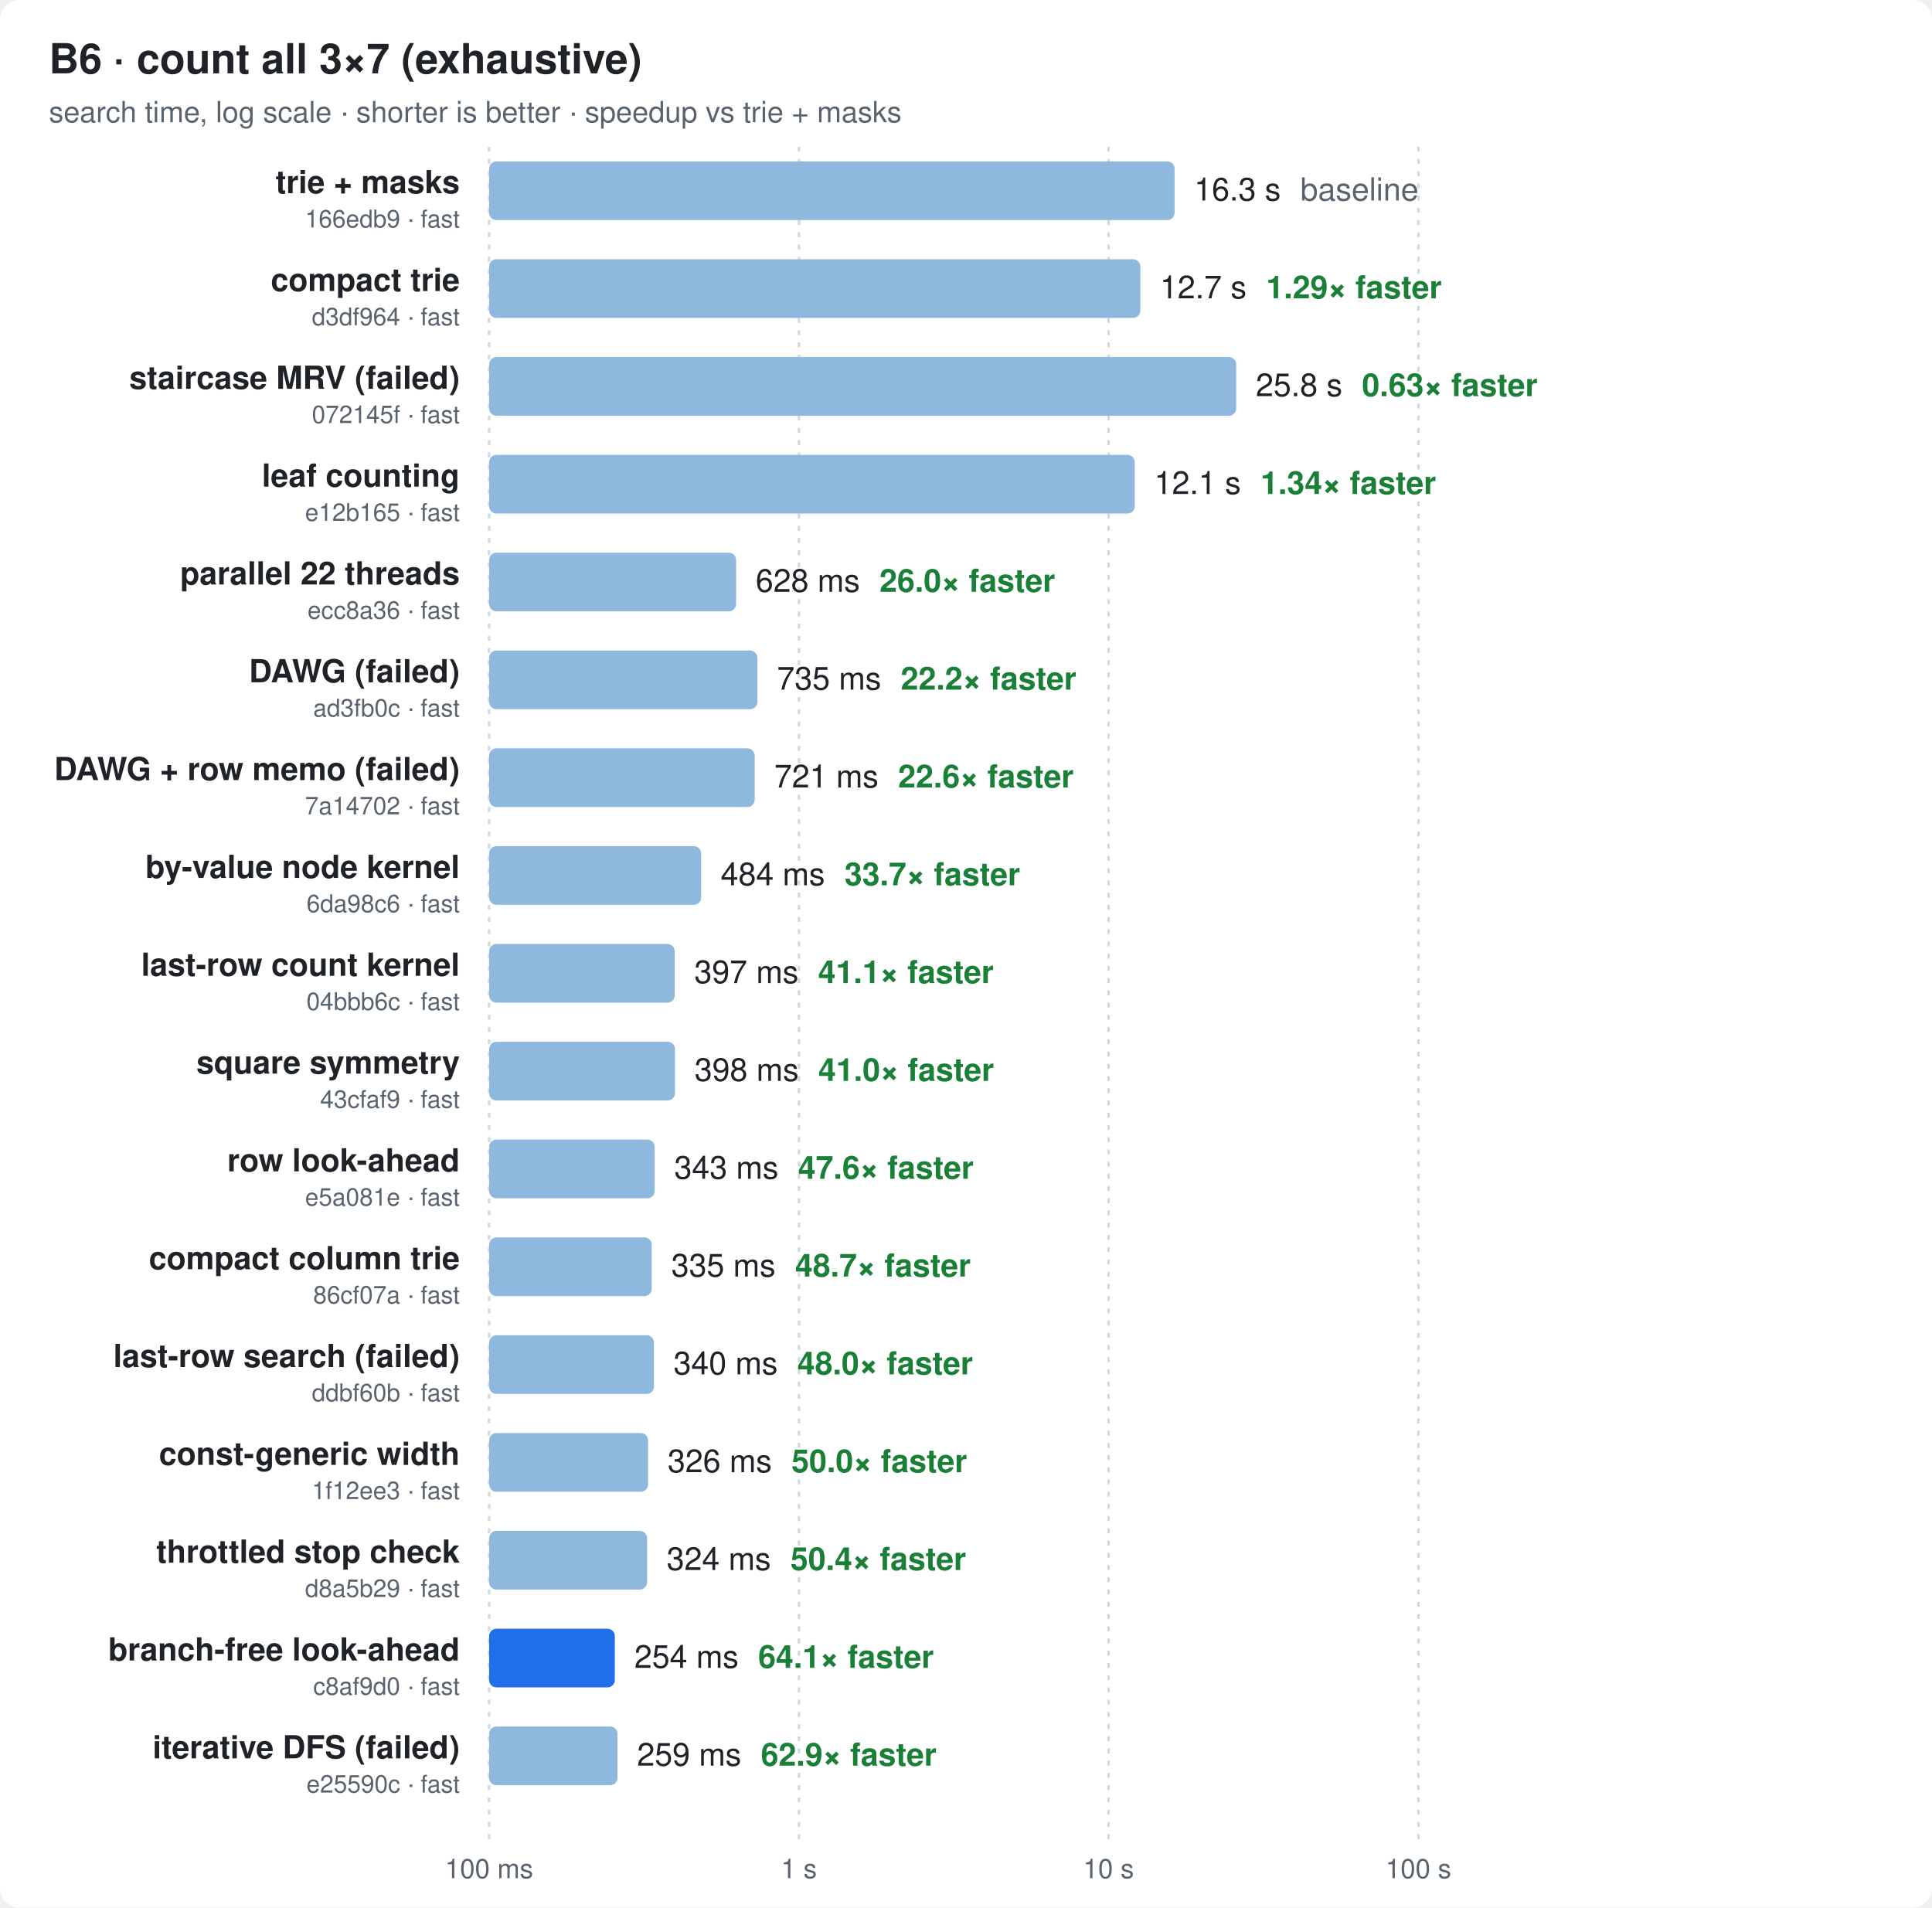
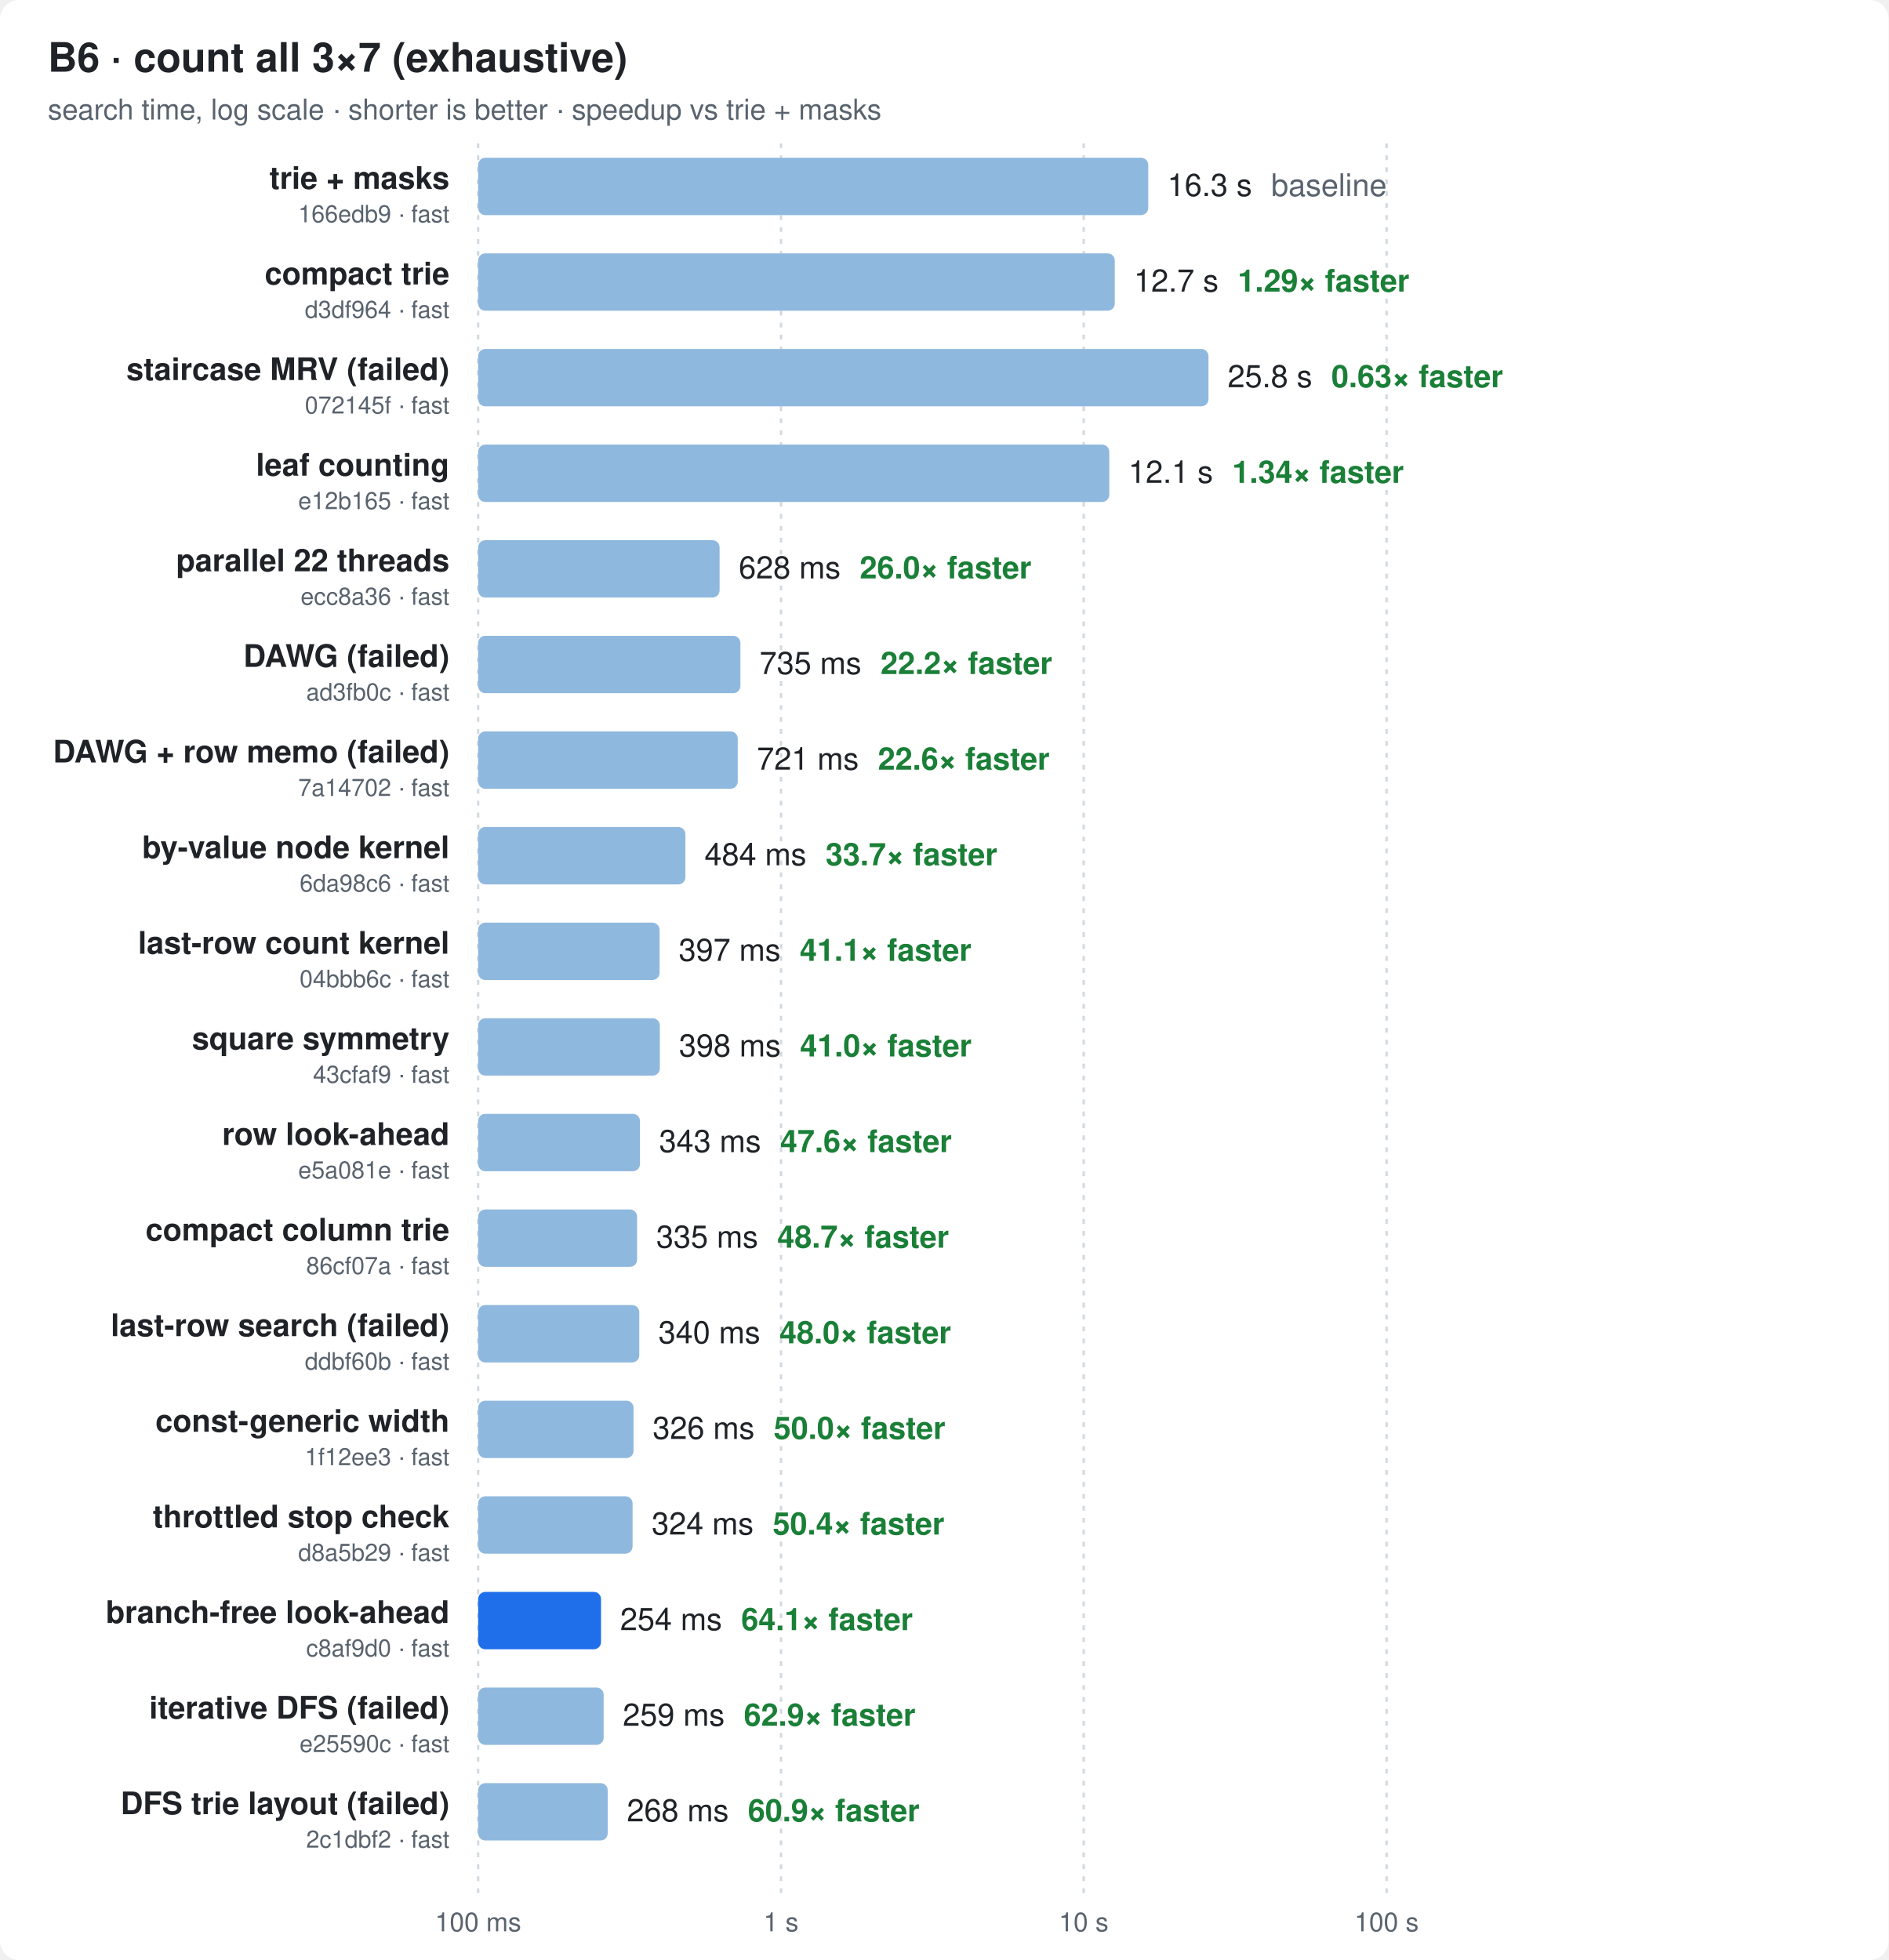
- <svg xmlns="http://www.w3.org/2000/svg" width="790" height="780" viewBox="0 0 790 780" font-family="ui-sans-serif,-apple-system,Segoe UI,Helvetica,Arial,sans-serif">
+ <svg xmlns="http://www.w3.org/2000/svg" width="790" height="820" viewBox="0 0 790 820" font-family="ui-sans-serif,-apple-system,Segoe UI,Helvetica,Arial,sans-serif">
  <style>
  .bg{fill:#ffffff} .t{fill:#1f2328} .m{fill:#59636e} .g{stroke:#d1d9e0}
  .bar{fill:#8fb8de} .best{fill:#1f6feb} .x{fill:#1a7f37;font-weight:600}
  @media (prefers-color-scheme: dark){
    .bg{fill:#0d1117} .t{fill:#e6edf3} .m{fill:#9198a1} .g{stroke:#30363d}
    .bar{fill:#2f5f8f} .best{fill:#4493f8} .x{fill:#3fb950}
  }
</style>
-   <rect class="bg" width="790" height="780" rx="8" />
+   <rect class="bg" width="790" height="820" rx="8" />
  <text class="t" x="20" y="30" font-size="17" font-weight="700">B6 · count all 3×7 (exhaustive)</text>
  <text class="m" x="20" y="50" font-size="12">search time, log scale · shorter is better · speedup vs trie + masks</text>
-   <line class="g" x1="200.0" x2="200.0" y1="60" y2="752" stroke-dasharray="2 3" />
-   <text class="m" x="200.0" y="768" font-size="11" text-anchor="middle">100 ms</text>
-   <line class="g" x1="326.7" x2="326.7" y1="60" y2="752" stroke-dasharray="2 3" />
-   <text class="m" x="326.7" y="768" font-size="11" text-anchor="middle">1 s</text>
-   <line class="g" x1="453.3" x2="453.3" y1="60" y2="752" stroke-dasharray="2 3" />
-   <text class="m" x="453.3" y="768" font-size="11" text-anchor="middle">10 s</text>
-   <line class="g" x1="580.0" x2="580.0" y1="60" y2="752" stroke-dasharray="2 3" />
-   <text class="m" x="580.0" y="768" font-size="11" text-anchor="middle">100 s</text>
+   <line class="g" x1="200.0" x2="200.0" y1="60" y2="792" stroke-dasharray="2 3" />
+   <text class="m" x="200.0" y="808" font-size="11" text-anchor="middle">100 ms</text>
+   <line class="g" x1="326.7" x2="326.7" y1="60" y2="792" stroke-dasharray="2 3" />
+   <text class="m" x="326.7" y="808" font-size="11" text-anchor="middle">1 s</text>
+   <line class="g" x1="453.3" x2="453.3" y1="60" y2="792" stroke-dasharray="2 3" />
+   <text class="m" x="453.3" y="808" font-size="11" text-anchor="middle">10 s</text>
+   <line class="g" x1="580.0" x2="580.0" y1="60" y2="792" stroke-dasharray="2 3" />
+   <text class="m" x="580.0" y="808" font-size="11" text-anchor="middle">100 s</text>
  <text class="t" x="188" y="79.0" font-size="13" font-weight="600" text-anchor="end">trie + masks</text>
  <text class="m" x="188" y="93.0" font-size="10" text-anchor="end">166edb9 · fast</text>
  <rect class="bar" x="200" y="66" width="280.3" height="24" rx="3" />
  <text class="t" x="488.3" y="82.0" font-size="13">16.3 s<tspan class="m" dx="8">baseline</tspan>
  </text>
  <text class="t" x="188" y="119.0" font-size="13" font-weight="600" text-anchor="end">compact trie</text>
  <text class="m" x="188" y="133.0" font-size="10" text-anchor="end">d3df964 · fast</text>
  <rect class="bar" x="200" y="106" width="266.3" height="24" rx="3" />
  <text class="t" x="474.3" y="122.0" font-size="13">12.7 s<tspan class="x" dx="8">1.29× faster</tspan>
  </text>
  <text class="t" x="188" y="159.0" font-size="13" font-weight="600" text-anchor="end">staircase MRV (failed)</text>
  <text class="m" x="188" y="173.0" font-size="10" text-anchor="end">072145f · fast</text>
  <rect class="bar" x="200" y="146" width="305.5" height="24" rx="3" />
  <text class="t" x="513.5" y="162.0" font-size="13">25.8 s<tspan class="x" dx="8">0.63× faster</tspan>
  </text>
  <text class="t" x="188" y="199.0" font-size="13" font-weight="600" text-anchor="end">leaf counting</text>
  <text class="m" x="188" y="213.0" font-size="10" text-anchor="end">e12b165 · fast</text>
  <rect class="bar" x="200" y="186" width="264.0" height="24" rx="3" />
  <text class="t" x="472.0" y="202.0" font-size="13">12.1 s<tspan class="x" dx="8">1.34× faster</tspan>
  </text>
  <text class="t" x="188" y="239.0" font-size="13" font-weight="600" text-anchor="end">parallel 22 threads</text>
  <text class="m" x="188" y="253.0" font-size="10" text-anchor="end">ecc8a36 · fast</text>
  <rect class="bar" x="200" y="226" width="101.0" height="24" rx="3" />
  <text class="t" x="309.0" y="242.0" font-size="13">628 ms<tspan class="x" dx="8">26.0× faster</tspan>
  </text>
  <text class="t" x="188" y="279.0" font-size="13" font-weight="600" text-anchor="end">DAWG (failed)</text>
  <text class="m" x="188" y="293.0" font-size="10" text-anchor="end">ad3fb0c · fast</text>
  <rect class="bar" x="200" y="266" width="109.7" height="24" rx="3" />
  <text class="t" x="317.7" y="282.0" font-size="13">735 ms<tspan class="x" dx="8">22.2× faster</tspan>
  </text>
  <text class="t" x="188" y="319.0" font-size="13" font-weight="600" text-anchor="end">DAWG + row memo (failed)</text>
  <text class="m" x="188" y="333.0" font-size="10" text-anchor="end">7a14702 · fast</text>
  <rect class="bar" x="200" y="306" width="108.6" height="24" rx="3" />
  <text class="t" x="316.6" y="322.0" font-size="13">721 ms<tspan class="x" dx="8">22.6× faster</tspan>
  </text>
  <text class="t" x="188" y="359.0" font-size="13" font-weight="600" text-anchor="end">by-value node kernel</text>
  <text class="m" x="188" y="373.0" font-size="10" text-anchor="end">6da98c6 · fast</text>
  <rect class="bar" x="200" y="346" width="86.7" height="24" rx="3" />
  <text class="t" x="294.7" y="362.0" font-size="13">484 ms<tspan class="x" dx="8">33.7× faster</tspan>
  </text>
  <text class="t" x="188" y="399.0" font-size="13" font-weight="600" text-anchor="end">last-row count kernel</text>
  <text class="m" x="188" y="413.0" font-size="10" text-anchor="end">04bbb6c · fast</text>
  <rect class="bar" x="200" y="386" width="75.9" height="24" rx="3" />
  <text class="t" x="283.9" y="402.0" font-size="13">397 ms<tspan class="x" dx="8">41.1× faster</tspan>
  </text>
  <text class="t" x="188" y="439.0" font-size="13" font-weight="600" text-anchor="end">square symmetry</text>
  <text class="m" x="188" y="453.0" font-size="10" text-anchor="end">43cfaf9 · fast</text>
  <rect class="bar" x="200" y="426" width="76.0" height="24" rx="3" />
  <text class="t" x="284.0" y="442.0" font-size="13">398 ms<tspan class="x" dx="8">41.0× faster</tspan>
  </text>
  <text class="t" x="188" y="479.0" font-size="13" font-weight="600" text-anchor="end">row look-ahead</text>
  <text class="m" x="188" y="493.0" font-size="10" text-anchor="end">e5a081e · fast</text>
  <rect class="bar" x="200" y="466" width="67.7" height="24" rx="3" />
  <text class="t" x="275.7" y="482.0" font-size="13">343 ms<tspan class="x" dx="8">47.6× faster</tspan>
  </text>
  <text class="t" x="188" y="519.0" font-size="13" font-weight="600" text-anchor="end">compact column trie</text>
  <text class="m" x="188" y="533.0" font-size="10" text-anchor="end">86cf07a · fast</text>
  <rect class="bar" x="200" y="506" width="66.5" height="24" rx="3" />
  <text class="t" x="274.5" y="522.0" font-size="13">335 ms<tspan class="x" dx="8">48.7× faster</tspan>
  </text>
  <text class="t" x="188" y="559.0" font-size="13" font-weight="600" text-anchor="end">last-row search (failed)</text>
  <text class="m" x="188" y="573.0" font-size="10" text-anchor="end">ddbf60b · fast</text>
  <rect class="bar" x="200" y="546" width="67.4" height="24" rx="3" />
  <text class="t" x="275.4" y="562.0" font-size="13">340 ms<tspan class="x" dx="8">48.0× faster</tspan>
  </text>
  <text class="t" x="188" y="599.0" font-size="13" font-weight="600" text-anchor="end">const-generic width</text>
  <text class="m" x="188" y="613.0" font-size="10" text-anchor="end">1f12ee3 · fast</text>
  <rect class="bar" x="200" y="586" width="65.0" height="24" rx="3" />
  <text class="t" x="273.0" y="602.0" font-size="13">326 ms<tspan class="x" dx="8">50.0× faster</tspan>
  </text>
  <text class="t" x="188" y="639.0" font-size="13" font-weight="600" text-anchor="end">throttled stop check</text>
  <text class="m" x="188" y="653.0" font-size="10" text-anchor="end">d8a5b29 · fast</text>
  <rect class="bar" x="200" y="626" width="64.6" height="24" rx="3" />
  <text class="t" x="272.6" y="642.0" font-size="13">324 ms<tspan class="x" dx="8">50.4× faster</tspan>
  </text>
  <text class="t" x="188" y="679.0" font-size="13" font-weight="600" text-anchor="end">branch-free look-ahead</text>
  <text class="m" x="188" y="693.0" font-size="10" text-anchor="end">c8af9d0 · fast</text>
  <rect class="best" x="200" y="666" width="51.4" height="24" rx="3" />
  <text class="t" x="259.4" y="682.0" font-size="13">254 ms<tspan class="x" dx="8">64.1× faster</tspan>
  </text>
  <text class="t" x="188" y="719.0" font-size="13" font-weight="600" text-anchor="end">iterative DFS (failed)</text>
  <text class="m" x="188" y="733.0" font-size="10" text-anchor="end">e25590c · fast</text>
  <rect class="bar" x="200" y="706" width="52.5" height="24" rx="3" />
  <text class="t" x="260.5" y="722.0" font-size="13">259 ms<tspan class="x" dx="8">62.9× faster</tspan>
  </text>
+   <text class="t" x="188" y="759.0" font-size="13" font-weight="600" text-anchor="end">DFS trie layout (failed)</text>
+   <text class="m" x="188" y="773.0" font-size="10" text-anchor="end">2c1dbf2 · fast</text>
+   <rect class="bar" x="200" y="746" width="54.2" height="24" rx="3" />
+   <text class="t" x="262.2" y="762.0" font-size="13">268 ms<tspan class="x" dx="8">60.9× faster</tspan>
+   </text>
</svg>
